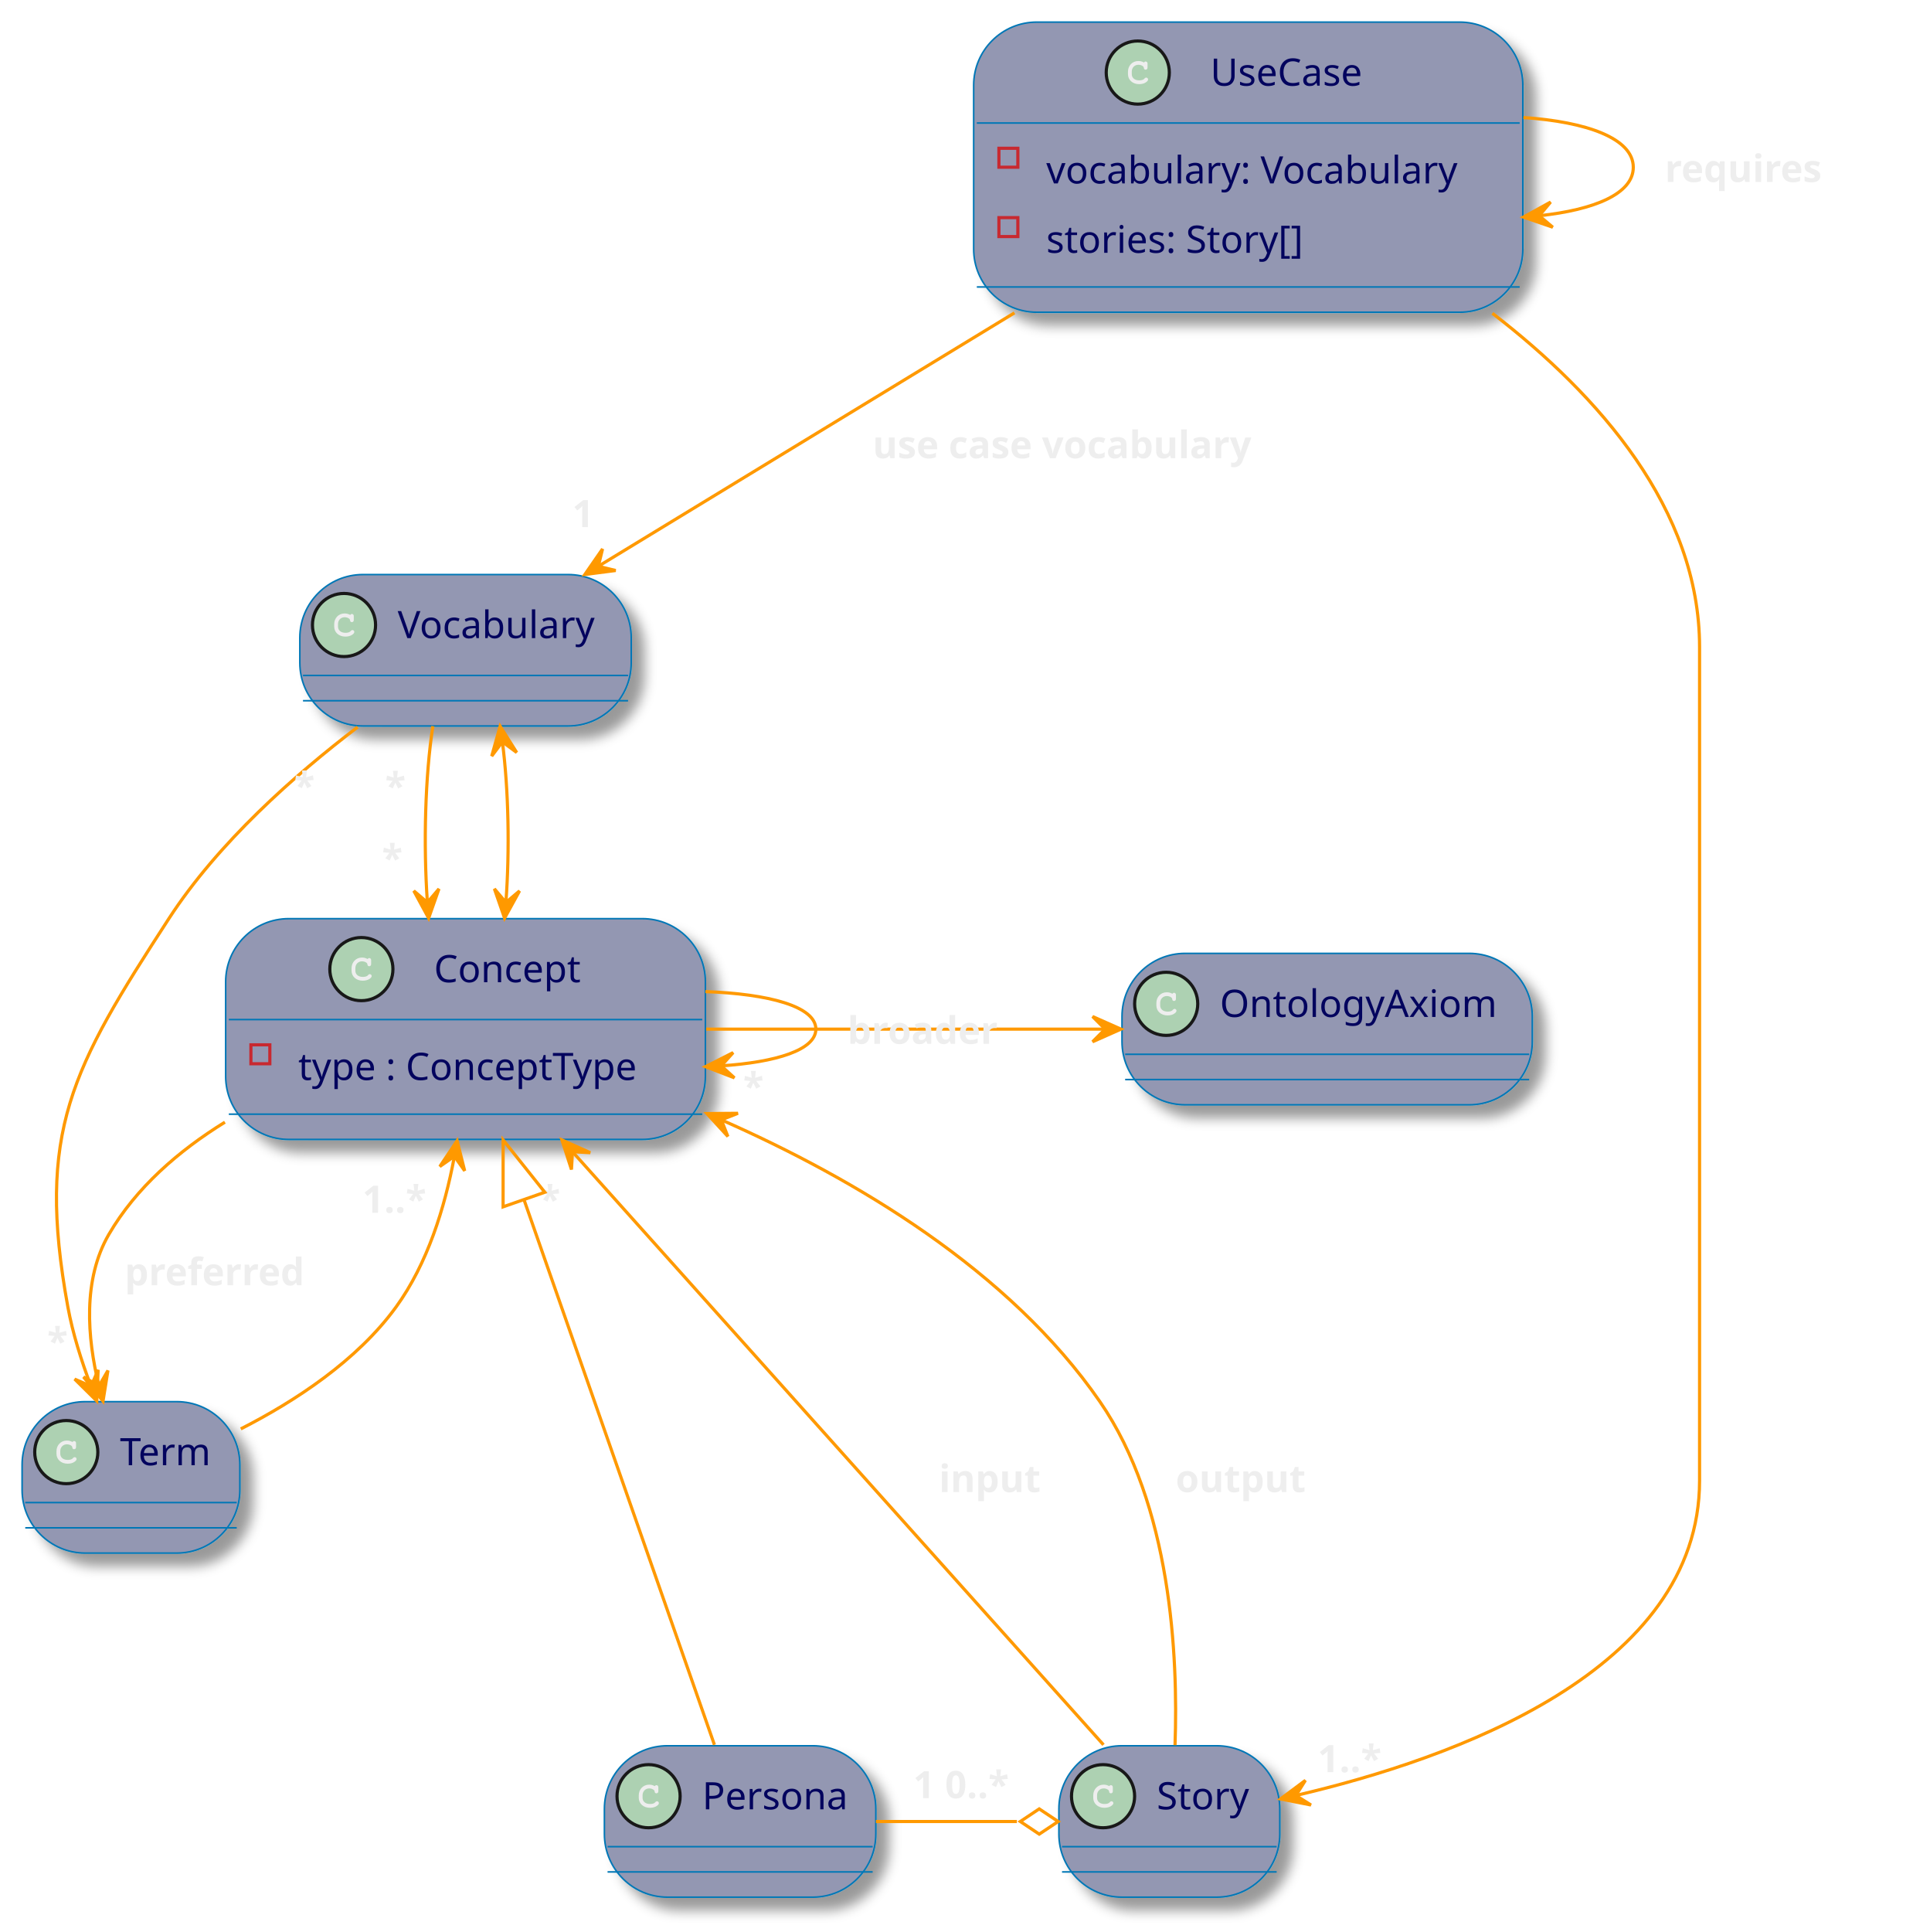
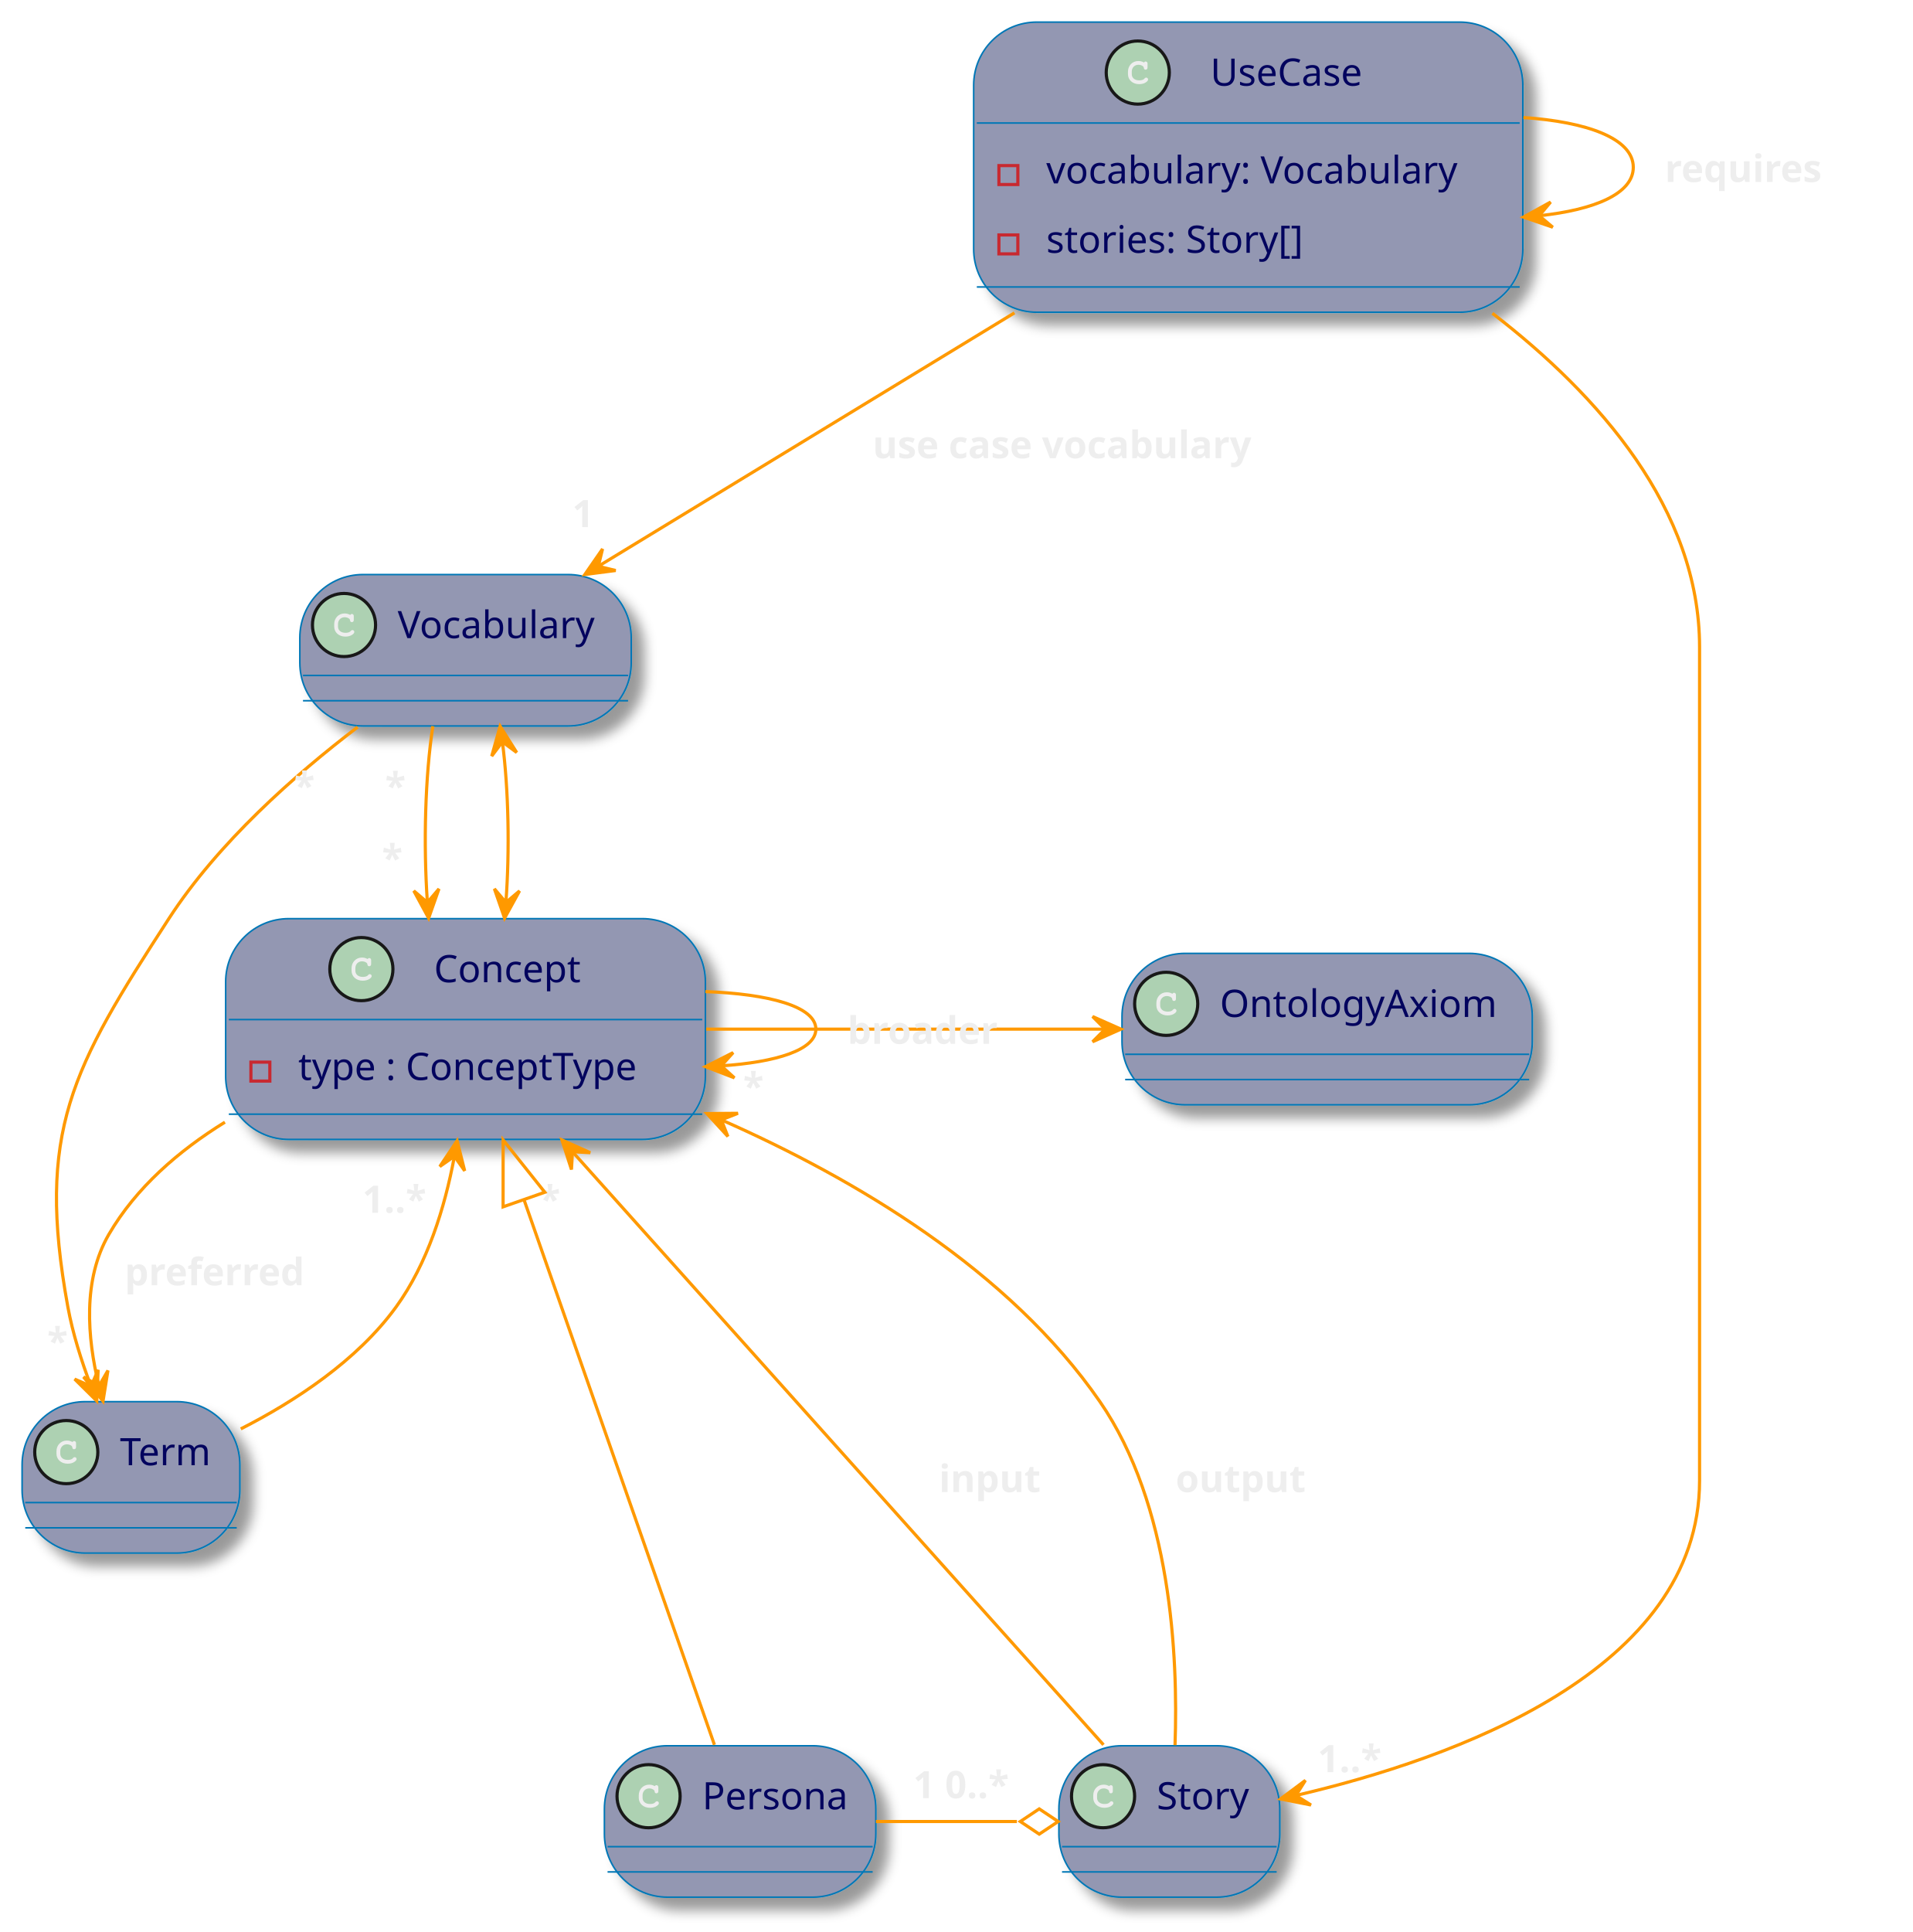
<svg xmlns="http://www.w3.org/2000/svg" xmlns:xlink="http://www.w3.org/1999/xlink" contentStyleType="text/css" height="612px" preserveAspectRatio="none" style="width:606px;height:612px;background:#2E303E;" version="1.1" viewBox="0 0 606 612" width="606px" zoomAndPan="magnify">
  <defs>
-     <filter height="300%" id="f1c4cb8tf72xfw" width="300%" x="-1" y="-1">
+     <filter height="300%" id="fj7oaqn742o6m" width="300%" x="-1" y="-1">
      <feGaussianBlur result="blurOut" stdDeviation="2.0" />
      <feColorMatrix in="blurOut" result="blurOut2" type="matrix" values="0 0 0 0 0 0 0 0 0 0 0 0 0 0 0 0 0 0 .4 0" />
      <feOffset dx="4.0" dy="4.0" in="blurOut2" result="blurOut3" />
      <feBlend in="SourceGraphic" in2="blurOut3" mode="normal" />
    </filter>
  </defs>
  <g>
    <a href="http://plantuml.com" target="_top" title="Optional tooltip" xlink:actuate="onRequest" xlink:href="http://plantuml.com" xlink:show="new" xlink:title="Optional tooltip" xlink:type="simple">
      <g id="elem_Concept">
-         <rect codeLine="195" fill="#9397B2" filter="url(#f1c4cb8tf72xfw)" height="69.938" id="Concept" rx="20" ry="20" style="stroke:#0077B6;stroke-width:0.5;" width="152" x="71.5" y="291" />
+         <rect codeLine="197" fill="#9397B2" filter="url(#fj7oaqn742o6m)" height="69.938" id="Concept" rx="20" ry="20" style="stroke:#0077B6;stroke-width:0.5;" width="152" x="71.5" y="291" />
        <ellipse cx="114.5" cy="306.984" fill="#ADD1B2" rx="10" ry="10" style="stroke:#181818;stroke-width:1.0;" />
        <path d="M116.359,303.734 C115.703,303.422 115.281,303.328 114.656,303.328 C112.812,303.328 111.391,304.781 111.391,306.703 L111.391,307.5 C111.391,309.328 112.891,310.656 114.922,310.656 C115.781,310.656 116.609,310.438 117.125,310.047 C117.547,309.766 117.766,309.453 117.766,309.172 C117.766,308.859 117.484,308.578 117.172,308.578 C117.016,308.578 116.875,308.641 116.734,308.766 C116.406,309.109 116.406,309.109 116.281,309.172 C115.984,309.359 115.5,309.453 114.953,309.453 C113.516,309.453 112.594,308.672 112.594,307.469 L112.594,306.703 C112.594,305.438 113.484,304.516 114.703,304.516 C115.109,304.516 115.547,304.625 115.875,304.812 C116.219,305 116.344,305.156 116.406,305.438 C116.453,305.734 116.469,305.812 116.562,305.906 C116.656,306.016 116.828,306.078 116.984,306.078 C117.188,306.078 117.359,305.984 117.484,305.828 C117.562,305.719 117.594,305.594 117.594,305.281 L117.594,304.281 C117.594,303.984 117.578,303.891 117.5,303.781 C117.391,303.594 117.203,303.484 116.984,303.484 C116.781,303.484 116.641,303.562 116.484,303.781 L116.359,303.734 Z " fill="#EEEEEE" />
        <text fill="#03045E" font-family="sans-serif" font-size="12" lengthAdjust="spacing" textLength="50" x="137.5" y="311.139">Concept</text>
        <line style="stroke:#0077B6;stroke-width:0.5;" x1="72.5" x2="222.5" y1="322.969" y2="322.969" />
-         <rect fill="none" height="6" style="stroke:#C82930;stroke-width:1.0;" width="6" x="79.5" y="330.969" />
+         <rect fill="none" height="6" style="stroke:#C82930;stroke-width:1.0;" width="6" x="79.5" y="336.453" />
        <text fill="#03045E" font-family="sans-serif" font-size="12" lengthAdjust="spacing" textLength="119" x="94.5" y="342.107">type : ConceptType</text>
        <line style="stroke:#0077B6;stroke-width:0.5;" x1="72.5" x2="222.5" y1="352.938" y2="352.938" />
      </g>
    </a>
    <g id="elem_UseCase">
-       <rect codeLine="196" fill="#9397B2" filter="url(#f1c4cb8tf72xfw)" height="91.906" id="UseCase" rx="20" ry="20" style="stroke:#0077B6;stroke-width:0.5;" width="174" x="308.5" y="7" />
+       <rect codeLine="198" fill="#9397B2" filter="url(#fj7oaqn742o6m)" height="91.906" id="UseCase" rx="20" ry="20" style="stroke:#0077B6;stroke-width:0.5;" width="174" x="308.5" y="7" />
      <ellipse cx="360.5" cy="22.984" fill="#ADD1B2" rx="10" ry="10" style="stroke:#181818;stroke-width:1.0;" />
      <path d="M362.359,19.734 C361.703,19.422 361.281,19.328 360.656,19.328 C358.812,19.328 357.391,20.781 357.391,22.703 L357.391,23.5 C357.391,25.328 358.891,26.656 360.922,26.656 C361.781,26.656 362.609,26.438 363.125,26.047 C363.547,25.766 363.766,25.453 363.766,25.172 C363.766,24.859 363.484,24.578 363.172,24.578 C363.016,24.578 362.875,24.641 362.734,24.766 C362.406,25.109 362.406,25.109 362.281,25.172 C361.984,25.359 361.5,25.453 360.953,25.453 C359.516,25.453 358.594,24.672 358.594,23.469 L358.594,22.703 C358.594,21.438 359.484,20.516 360.703,20.516 C361.109,20.516 361.547,20.625 361.875,20.812 C362.219,21 362.344,21.156 362.406,21.438 C362.453,21.734 362.469,21.812 362.562,21.906 C362.656,22.016 362.828,22.078 362.984,22.078 C363.188,22.078 363.359,21.984 363.484,21.828 C363.562,21.719 363.594,21.594 363.594,21.281 L363.594,20.281 C363.594,19.984 363.578,19.891 363.5,19.781 C363.391,19.594 363.203,19.484 362.984,19.484 C362.781,19.484 362.641,19.562 362.484,19.781 L362.359,19.734 Z " fill="#EEEEEE" />
      <text fill="#03045E" font-family="sans-serif" font-size="12" lengthAdjust="spacing" textLength="54" x="383.5" y="27.139">UseCase</text>
      <line style="stroke:#0077B6;stroke-width:0.5;" x1="309.5" x2="481.5" y1="38.969" y2="38.969" />
-       <rect fill="none" height="6" style="stroke:#C82930;stroke-width:1.0;" width="6" x="316.5" y="46.969" />
+       <rect fill="none" height="6" style="stroke:#C82930;stroke-width:1.0;" width="6" x="316.5" y="52.453" />
      <text fill="#03045E" font-family="sans-serif" font-size="12" lengthAdjust="spacing" textLength="141" x="331.5" y="58.107">vocabulary: Vocabulary</text>
-       <rect fill="none" height="6" style="stroke:#C82930;stroke-width:1.0;" width="6" x="316.5" y="68.938" />
+       <rect fill="none" height="6" style="stroke:#C82930;stroke-width:1.0;" width="6" x="316.5" y="74.422" />
      <text fill="#03045E" font-family="sans-serif" font-size="12" lengthAdjust="spacing" textLength="92" x="331.5" y="80.076">stories: Story[]</text>
      <line style="stroke:#0077B6;stroke-width:0.5;" x1="309.5" x2="481.5" y1="90.906" y2="90.906" />
    </g>
    <g id="elem_Vocabulary">
-       <rect fill="#9397B2" filter="url(#f1c4cb8tf72xfw)" height="47.969" id="Vocabulary" rx="20" ry="20" style="stroke:#0077B6;stroke-width:0.5;" width="105" x="95" y="182" />
+       <rect fill="#9397B2" filter="url(#fj7oaqn742o6m)" height="47.969" id="Vocabulary" rx="20" ry="20" style="stroke:#0077B6;stroke-width:0.5;" width="105" x="95" y="182" />
      <ellipse cx="109" cy="197.984" fill="#ADD1B2" rx="10" ry="10" style="stroke:#181818;stroke-width:1.0;" />
      <path d="M110.859,194.734 C110.203,194.422 109.781,194.328 109.156,194.328 C107.312,194.328 105.891,195.781 105.891,197.703 L105.891,198.5 C105.891,200.328 107.391,201.656 109.422,201.656 C110.281,201.656 111.109,201.438 111.625,201.047 C112.047,200.766 112.266,200.453 112.266,200.172 C112.266,199.859 111.984,199.578 111.672,199.578 C111.516,199.578 111.375,199.641 111.234,199.766 C110.906,200.109 110.906,200.109 110.781,200.172 C110.484,200.359 110,200.453 109.453,200.453 C108.016,200.453 107.094,199.672 107.094,198.469 L107.094,197.703 C107.094,196.438 107.984,195.516 109.203,195.516 C109.609,195.516 110.047,195.625 110.375,195.812 C110.719,196 110.844,196.156 110.906,196.438 C110.953,196.734 110.969,196.812 111.062,196.906 C111.156,197.016 111.328,197.078 111.484,197.078 C111.688,197.078 111.859,196.984 111.984,196.828 C112.062,196.719 112.094,196.594 112.094,196.281 L112.094,195.281 C112.094,194.984 112.078,194.891 112,194.781 C111.891,194.594 111.703,194.484 111.484,194.484 C111.281,194.484 111.141,194.562 110.984,194.781 L110.859,194.734 Z " fill="#EEEEEE" />
      <text fill="#03045E" font-family="sans-serif" font-size="12" lengthAdjust="spacing" textLength="67" x="126" y="202.139">Vocabulary</text>
      <line style="stroke:#0077B6;stroke-width:0.5;" x1="96" x2="199" y1="213.969" y2="213.969" />
      <line style="stroke:#0077B6;stroke-width:0.5;" x1="96" x2="199" y1="221.969" y2="221.969" />
    </g>
    <g id="elem_Term">
-       <rect fill="#9397B2" filter="url(#f1c4cb8tf72xfw)" height="47.969" id="Term" rx="20" ry="20" style="stroke:#0077B6;stroke-width:0.5;" width="69" x="7" y="444" />
+       <rect fill="#9397B2" filter="url(#fj7oaqn742o6m)" height="47.969" id="Term" rx="20" ry="20" style="stroke:#0077B6;stroke-width:0.5;" width="69" x="7" y="444" />
      <ellipse cx="21" cy="459.984" fill="#ADD1B2" rx="10" ry="10" style="stroke:#181818;stroke-width:1.0;" />
      <path d="M22.859,456.734 C22.203,456.422 21.781,456.328 21.156,456.328 C19.312,456.328 17.891,457.781 17.891,459.703 L17.891,460.5 C17.891,462.328 19.391,463.656 21.422,463.656 C22.281,463.656 23.109,463.438 23.625,463.047 C24.047,462.766 24.266,462.453 24.266,462.172 C24.266,461.859 23.984,461.578 23.672,461.578 C23.516,461.578 23.375,461.641 23.234,461.766 C22.906,462.109 22.906,462.109 22.781,462.172 C22.484,462.359 22,462.453 21.453,462.453 C20.016,462.453 19.094,461.672 19.094,460.469 L19.094,459.703 C19.094,458.438 19.984,457.516 21.203,457.516 C21.609,457.516 22.047,457.625 22.375,457.812 C22.719,458 22.844,458.156 22.906,458.438 C22.953,458.734 22.969,458.812 23.062,458.906 C23.156,459.016 23.328,459.078 23.484,459.078 C23.688,459.078 23.859,458.984 23.984,458.828 C24.062,458.719 24.094,458.594 24.094,458.281 L24.094,457.281 C24.094,456.984 24.078,456.891 24,456.781 C23.891,456.594 23.703,456.484 23.484,456.484 C23.281,456.484 23.141,456.562 22.984,456.781 L22.859,456.734 Z " fill="#EEEEEE" />
      <text fill="#03045E" font-family="sans-serif" font-size="12" lengthAdjust="spacing" textLength="31" x="38" y="464.139">Term</text>
      <line style="stroke:#0077B6;stroke-width:0.5;" x1="8" x2="75" y1="475.969" y2="475.969" />
      <line style="stroke:#0077B6;stroke-width:0.5;" x1="8" x2="75" y1="483.969" y2="483.969" />
    </g>
    <g id="elem_Story">
-       <rect fill="#9397B2" filter="url(#f1c4cb8tf72xfw)" height="47.969" id="Story" rx="20" ry="20" style="stroke:#0077B6;stroke-width:0.5;" width="70" x="335.5" y="553" />
+       <rect fill="#9397B2" filter="url(#fj7oaqn742o6m)" height="47.969" id="Story" rx="20" ry="20" style="stroke:#0077B6;stroke-width:0.5;" width="70" x="335.5" y="553" />
      <ellipse cx="349.5" cy="568.984" fill="#ADD1B2" rx="10" ry="10" style="stroke:#181818;stroke-width:1.0;" />
      <path d="M351.359,565.734 C350.703,565.422 350.281,565.328 349.656,565.328 C347.812,565.328 346.391,566.781 346.391,568.703 L346.391,569.5 C346.391,571.328 347.891,572.656 349.922,572.656 C350.781,572.656 351.609,572.438 352.125,572.047 C352.547,571.766 352.766,571.453 352.766,571.172 C352.766,570.859 352.484,570.578 352.172,570.578 C352.016,570.578 351.875,570.641 351.734,570.766 C351.406,571.109 351.406,571.109 351.281,571.172 C350.984,571.359 350.5,571.453 349.953,571.453 C348.516,571.453 347.594,570.672 347.594,569.469 L347.594,568.703 C347.594,567.438 348.484,566.516 349.703,566.516 C350.109,566.516 350.547,566.625 350.875,566.812 C351.219,567 351.344,567.156 351.406,567.438 C351.453,567.734 351.469,567.812 351.562,567.906 C351.656,568.016 351.828,568.078 351.984,568.078 C352.188,568.078 352.359,567.984 352.484,567.828 C352.562,567.719 352.594,567.594 352.594,567.281 L352.594,566.281 C352.594,565.984 352.578,565.891 352.5,565.781 C352.391,565.594 352.203,565.484 351.984,565.484 C351.781,565.484 351.641,565.562 351.484,565.781 L351.359,565.734 Z " fill="#EEEEEE" />
      <text fill="#03045E" font-family="sans-serif" font-size="12" lengthAdjust="spacing" textLength="32" x="366.5" y="573.139">Story</text>
      <line style="stroke:#0077B6;stroke-width:0.5;" x1="336.5" x2="404.5" y1="584.969" y2="584.969" />
      <line style="stroke:#0077B6;stroke-width:0.5;" x1="336.5" x2="404.5" y1="592.969" y2="592.969" />
    </g>
    <g id="elem_OntologyAxiom">
-       <rect fill="#9397B2" filter="url(#f1c4cb8tf72xfw)" height="47.969" id="OntologyAxiom" rx="20" ry="20" style="stroke:#0077B6;stroke-width:0.5;" width="130" x="355.5" y="302" />
+       <rect fill="#9397B2" filter="url(#fj7oaqn742o6m)" height="47.969" id="OntologyAxiom" rx="20" ry="20" style="stroke:#0077B6;stroke-width:0.5;" width="130" x="355.5" y="302" />
      <ellipse cx="369.5" cy="317.984" fill="#ADD1B2" rx="10" ry="10" style="stroke:#181818;stroke-width:1.0;" />
      <path d="M371.359,314.734 C370.703,314.422 370.281,314.328 369.656,314.328 C367.812,314.328 366.391,315.781 366.391,317.703 L366.391,318.5 C366.391,320.328 367.891,321.656 369.922,321.656 C370.781,321.656 371.609,321.438 372.125,321.047 C372.547,320.766 372.766,320.453 372.766,320.172 C372.766,319.859 372.484,319.578 372.172,319.578 C372.016,319.578 371.875,319.641 371.734,319.766 C371.406,320.109 371.406,320.109 371.281,320.172 C370.984,320.359 370.5,320.453 369.953,320.453 C368.516,320.453 367.594,319.672 367.594,318.469 L367.594,317.703 C367.594,316.438 368.484,315.516 369.703,315.516 C370.109,315.516 370.547,315.625 370.875,315.812 C371.219,316 371.344,316.156 371.406,316.438 C371.453,316.734 371.469,316.812 371.562,316.906 C371.656,317.016 371.828,317.078 371.984,317.078 C372.188,317.078 372.359,316.984 372.484,316.828 C372.562,316.719 372.594,316.594 372.594,316.281 L372.594,315.281 C372.594,314.984 372.578,314.891 372.5,314.781 C372.391,314.594 372.203,314.484 371.984,314.484 C371.781,314.484 371.641,314.562 371.484,314.781 L371.359,314.734 Z " fill="#EEEEEE" />
      <text fill="#03045E" font-family="sans-serif" font-size="12" lengthAdjust="spacing" textLength="92" x="386.5" y="322.139">OntologyAxiom</text>
      <line style="stroke:#0077B6;stroke-width:0.5;" x1="356.5" x2="484.5" y1="333.969" y2="333.969" />
      <line style="stroke:#0077B6;stroke-width:0.5;" x1="356.5" x2="484.5" y1="341.969" y2="341.969" />
    </g>
    <g id="elem_Persona">
-       <rect fill="#9397B2" filter="url(#f1c4cb8tf72xfw)" height="47.969" id="Persona" rx="20" ry="20" style="stroke:#0077B6;stroke-width:0.5;" width="86" x="191.5" y="553" />
+       <rect fill="#9397B2" filter="url(#fj7oaqn742o6m)" height="47.969" id="Persona" rx="20" ry="20" style="stroke:#0077B6;stroke-width:0.5;" width="86" x="191.5" y="553" />
      <ellipse cx="205.5" cy="568.984" fill="#ADD1B2" rx="10" ry="10" style="stroke:#181818;stroke-width:1.0;" />
      <path d="M207.359,565.734 C206.703,565.422 206.281,565.328 205.656,565.328 C203.812,565.328 202.391,566.781 202.391,568.703 L202.391,569.5 C202.391,571.328 203.891,572.656 205.922,572.656 C206.781,572.656 207.609,572.438 208.125,572.047 C208.547,571.766 208.766,571.453 208.766,571.172 C208.766,570.859 208.484,570.578 208.172,570.578 C208.016,570.578 207.875,570.641 207.734,570.766 C207.406,571.109 207.406,571.109 207.281,571.172 C206.984,571.359 206.5,571.453 205.953,571.453 C204.516,571.453 203.594,570.672 203.594,569.469 L203.594,568.703 C203.594,567.438 204.484,566.516 205.703,566.516 C206.109,566.516 206.547,566.625 206.875,566.812 C207.219,567 207.344,567.156 207.406,567.438 C207.453,567.734 207.469,567.812 207.562,567.906 C207.656,568.016 207.828,568.078 207.984,568.078 C208.188,568.078 208.359,567.984 208.484,567.828 C208.562,567.719 208.594,567.594 208.594,567.281 L208.594,566.281 C208.594,565.984 208.578,565.891 208.5,565.781 C208.391,565.594 208.203,565.484 207.984,565.484 C207.781,565.484 207.641,565.562 207.484,565.781 L207.359,565.734 Z " fill="#EEEEEE" />
      <text fill="#03045E" font-family="sans-serif" font-size="12" lengthAdjust="spacing" textLength="48" x="222.5" y="573.139">Persona</text>
      <line style="stroke:#0077B6;stroke-width:0.5;" x1="192.5" x2="276.5" y1="584.969" y2="584.969" />
      <line style="stroke:#0077B6;stroke-width:0.5;" x1="192.5" x2="276.5" y1="592.969" y2="592.969" />
    </g>
    <g id="link_UseCase_UseCase">
-       <path codeLine="200" d="M482.682,37.23 C502.755,38.589 517.5,43.846 517.5,53 C517.5,61.368 505.18,66.479 487.733,68.333 " fill="none" id="UseCase-to-UseCase" style="stroke:#FF9900;stroke-width:1.0;" />
+       <path codeLine="202" d="M482.682,37.23 C502.755,38.589 517.5,43.846 517.5,53 C517.5,61.368 505.18,66.479 487.733,68.333 " fill="none" id="UseCase-to-UseCase" style="stroke:#FF9900;stroke-width:1.0;" />
      <polygon fill="#FF9900" points="482.682,68.77,491.994,71.978,487.663,68.339,491.303,64.008,482.682,68.77" style="stroke:#FF9900;stroke-width:1.0;" />
      <text fill="#EEEEEE" font-family="sans-serif" font-size="12" font-weight="bold" lengthAdjust="spacing" textLength="62" x="527.5" y="57.639">requires</text>
    </g>
    <g id="link_Vocabulary_Concept">
-       <path codeLine="201" d="M137.147,230.032 C134.713,245.849 134.133,267.243 135.405,285.721 " fill="none" id="Vocabulary-to-Concept" style="stroke:#FF9900;stroke-width:1.0;" />
+       <path codeLine="203" d="M137.147,230.032 C134.713,245.849 134.133,267.243 135.405,285.721 " fill="none" id="Vocabulary-to-Concept" style="stroke:#FF9900;stroke-width:1.0;" />
      <polygon fill="#FF9900" points="135.813,290.848,139.085,281.559,135.416,285.864,131.111,282.194,135.813,290.848" style="stroke:#FF9900;stroke-width:1.0;" />
      <text fill="#EEEEEE" font-family="sans-serif" font-size="12" font-weight="bold" lengthAdjust="spacing" textLength="7" x="122.019" y="253.272">*</text>
      <text fill="#EEEEEE" font-family="sans-serif" font-size="12" font-weight="bold" lengthAdjust="spacing" textLength="7" x="121.036" y="276.1">*</text>
    </g>
    <g id="link_Vocabulary_Concept">
-       <path codeLine="207" d="M159.193,235.065 C161.147,250.225 161.516,269.183 160.302,285.78 " fill="none" id="Vocabulary-Concept" style="stroke:#FF9900;stroke-width:1.0;" />
+       <path codeLine="209" d="M159.193,235.065 C161.147,250.225 161.516,269.183 160.302,285.78 " fill="none" id="Vocabulary-Concept" style="stroke:#FF9900;stroke-width:1.0;" />
      <polygon fill="#FF9900" points="159.874,290.848,164.616,282.216,160.294,285.866,156.644,281.544,159.874,290.848" style="stroke:#FF9900;stroke-width:1.0;" />
      <polygon fill="#FF9900" points="158.462,230.032,155.797,239.513,159.181,234.98,163.714,238.364,158.462,230.032" style="stroke:#FF9900;stroke-width:1.0;" />
    </g>
    <g id="link_Vocabulary_Term">
-       <path codeLine="202" d="M113.315,230.321 C93.356,245.517 69.107,266.949 53.5,291 C22.752,338.384 11.364,358.43 21.5,414 C23.02,422.333 25.781,431.057 28.776,438.967 " fill="none" id="Vocabulary-to-Term" style="stroke:#FF9900;stroke-width:1.0;" />
+       <path codeLine="204" d="M113.315,230.321 C93.356,245.517 69.107,266.949 53.5,291 C22.752,338.384 11.364,358.43 21.5,414 C23.02,422.333 25.781,431.057 28.776,438.967 " fill="none" id="Vocabulary-to-Term" style="stroke:#FF9900;stroke-width:1.0;" />
      <polygon fill="#FF9900" points="30.662,443.776,31.099,433.937,28.836,439.121,23.652,436.858,30.662,443.776" style="stroke:#FF9900;stroke-width:1.0;" />
      <text fill="#EEEEEE" font-family="sans-serif" font-size="12" font-weight="bold" lengthAdjust="spacing" textLength="7" x="93.196" y="253.186">*</text>
      <text fill="#EEEEEE" font-family="sans-serif" font-size="12" font-weight="bold" lengthAdjust="spacing" textLength="7" x="14.962" y="429.145">*</text>
    </g>
    <g id="link_Story_Concept">
-       <path codeLine="203" d="M349.635,552.702 C311.096,509.67 228.421,417.356 181.623,365.101 " fill="none" id="Story-to-Concept" style="stroke:#FF9900;stroke-width:1.0;" />
+       <path codeLine="205" d="M349.635,552.702 C311.096,509.67 228.421,417.356 181.623,365.101 " fill="none" id="Story-to-Concept" style="stroke:#FF9900;stroke-width:1.0;" />
      <polygon fill="#FF9900" points="178.04,361.1,181.065,370.473,181.376,364.825,187.024,365.135,178.04,361.1" style="stroke:#FF9900;stroke-width:1.0;" />
      <text fill="#EEEEEE" font-family="sans-serif" font-size="12" font-weight="bold" lengthAdjust="spacing" textLength="38" x="297.5" y="472.639">input</text>
      <text fill="#EEEEEE" font-family="sans-serif" font-size="12" font-weight="bold" lengthAdjust="spacing" textLength="7" x="171" y="384.165">*</text>
    </g>
    <g id="link_Story_Concept">
-       <path codeLine="204" d="M372.301,552.818 C373.308,524.604 371.076,476.69 348.5,444 C319.72,402.327 270.89,373.403 228.566,354.739 " fill="none" id="Story-to-Concept-1" style="stroke:#FF9900;stroke-width:1.0;" />
+       <path codeLine="206" d="M372.301,552.818 C373.308,524.604 371.076,476.69 348.5,444 C319.72,402.327 270.89,373.403 228.566,354.739 " fill="none" id="Story-to-Concept-1" style="stroke:#FF9900;stroke-width:1.0;" />
      <polygon fill="#FF9900" points="223.967,352.74,230.627,359.996,228.553,354.733,233.815,352.659,223.967,352.74" style="stroke:#FF9900;stroke-width:1.0;" />
      <text fill="#EEEEEE" font-family="sans-serif" font-size="12" font-weight="bold" lengthAdjust="spacing" textLength="50" x="372.5" y="472.639">output</text>
      <text fill="#EEEEEE" font-family="sans-serif" font-size="12" font-weight="bold" lengthAdjust="spacing" textLength="7" x="235.445" y="348.371">*</text>
    </g>
    <g id="link_Term_Concept">
-       <path codeLine="205" d="M76.294,452.633 C93.487,443.861 113.143,431.026 125.5,414 C135.448,400.293 140.915,382.539 143.912,366.646 " fill="none" id="Term-to-Concept" style="stroke:#FF9900;stroke-width:1.0;" />
+       <path codeLine="207" d="M76.294,452.633 C93.487,443.861 113.143,431.026 125.5,414 C135.448,400.293 140.915,382.539 143.912,366.646 " fill="none" id="Term-to-Concept" style="stroke:#FF9900;stroke-width:1.0;" />
      <polygon fill="#FF9900" points="144.836,361.337,139.35,369.517,143.977,366.263,147.231,370.89,144.836,361.337" style="stroke:#FF9900;stroke-width:1.0;" />
      <text fill="#EEEEEE" font-family="sans-serif" font-size="12" font-weight="bold" lengthAdjust="spacing" textLength="23" x="114.828" y="384.153">1..*</text>
    </g>
    <g id="link_Concept_Term">
-       <path codeLine="211" d="M71.262,355.471 C56.593,364.542 43.129,376.196 34.5,391 C26.167,405.296 27.63,423.73 31.314,438.863 " fill="none" id="Concept-to-Term" style="stroke:#FF9900;stroke-width:1.0;" />
+       <path codeLine="213" d="M71.262,355.471 C56.593,364.542 43.129,376.196 34.5,391 C26.167,405.296 27.63,423.73 31.314,438.863 " fill="none" id="Concept-to-Term" style="stroke:#FF9900;stroke-width:1.0;" />
      <polygon fill="#FF9900" points="32.638,443.857,34.198,434.132,31.357,439.024,26.465,436.183,32.638,443.857" style="stroke:#FF9900;stroke-width:1.0;" />
      <text fill="#EEEEEE" font-family="sans-serif" font-size="12" font-weight="bold" lengthAdjust="spacing" textLength="73" x="39.5" y="407.139">preferred</text>
    </g>
    <g id="link_Concept_OntologyAxiom">
-       <path codeLine="206" d="M223.748,326 C265.845,326 307.942,326 350.038,326 " fill="none" id="Concept-to-OntologyAxiom" style="stroke:#FF9900;stroke-width:1.0;" />
+       <path codeLine="208" d="M223.748,326 C265.845,326 307.942,326 350.038,326 " fill="none" id="Concept-to-OntologyAxiom" style="stroke:#FF9900;stroke-width:1.0;" />
      <polygon fill="#FF9900" points="355.172,326,346.172,322,350.172,326,346.172,330,355.172,326" style="stroke:#FF9900;stroke-width:1.0;" />
    </g>
    <g id="link_UseCase_Story">
-       <path codeLine="208" d="M472.859,99.24 C506.553,125.189 538.5,161.313 538.5,205 C538.5,205 538.5,205 538.5,469 C538.5,529.345 460.435,557.139 410.734,568.72 " fill="none" id="UseCase-to-Story" style="stroke:#FF9900;stroke-width:1.0;" />
+       <path codeLine="210" d="M472.859,99.24 C506.553,125.189 538.5,161.313 538.5,205 C538.5,205 538.5,205 538.5,469 C538.5,529.345 460.435,557.139 410.734,568.72 " fill="none" id="UseCase-to-Story" style="stroke:#FF9900;stroke-width:1.0;" />
      <polygon fill="#FF9900" points="405.718,569.856,415.379,571.77,410.594,568.752,413.612,563.967,405.718,569.856" style="stroke:#FF9900;stroke-width:1.0;" />
      <text fill="#EEEEEE" font-family="sans-serif" font-size="12" font-weight="bold" lengthAdjust="spacing" textLength="23" x="417.484" y="561.37">1..*</text>
    </g>
    <g id="link_Concept_Persona">
-       <path codeLine="209" d="M166.071,380.15 C184.748,433.605 212.68,513.55 226.36,552.702 " fill="none" id="Concept-backto-Persona" style="stroke:#FF9900;stroke-width:1.0;" />
+       <path codeLine="211" d="M166.071,380.15 C184.748,433.605 212.68,513.55 226.36,552.702 " fill="none" id="Concept-backto-Persona" style="stroke:#FF9900;stroke-width:1.0;" />
      <polygon fill="none" points="159.403,382.29,159.415,361.1,172.62,377.672,159.403,382.29" style="stroke:#FF9900;stroke-width:1.0;" />
    </g>
    <g id="link_Concept_Concept">
-       <path codeLine="210" d="M223.505,314.114 C243.437,314.819 258.5,318.781 258.5,326 C258.5,332.598 245.915,336.476 228.529,337.632 " fill="none" id="Concept-to-Concept" style="stroke:#FF9900;stroke-width:1.0;" />
+       <path codeLine="212" d="M223.505,314.114 C243.437,314.819 258.5,318.781 258.5,326 C258.5,332.598 245.915,336.476 228.529,337.632 " fill="none" id="Concept-to-Concept" style="stroke:#FF9900;stroke-width:1.0;" />
      <polygon fill="#FF9900" points="223.505,337.886,232.696,341.426,228.499,337.633,232.291,333.436,223.505,337.886" style="stroke:#FF9900;stroke-width:1.0;" />
      <text fill="#EEEEEE" font-family="sans-serif" font-size="12" font-weight="bold" lengthAdjust="spacing" textLength="59" x="268.5" y="330.639">broader</text>
    </g>
    <g id="link_UseCase_Vocabulary">
-       <path codeLine="212" d="M321.428,99.1 C278.362,125.322 225.65,157.417 189.618,179.356 " fill="none" id="UseCase-to-Vocabulary" style="stroke:#FF9900;stroke-width:1.0;" />
+       <path codeLine="214" d="M321.428,99.1 C278.362,125.322 225.65,157.417 189.618,179.356 " fill="none" id="UseCase-to-Vocabulary" style="stroke:#FF9900;stroke-width:1.0;" />
      <polygon fill="#FF9900" points="185.308,181.98,195.075,180.716,189.579,179.38,190.915,173.883,185.308,181.98" style="stroke:#FF9900;stroke-width:1.0;" />
      <text fill="#EEEEEE" font-family="sans-serif" font-size="12" font-weight="bold" lengthAdjust="spacing" textLength="148" x="276.5" y="145.139">use case vocabulary</text>
      <text fill="#EEEEEE" font-family="sans-serif" font-size="12" font-weight="bold" lengthAdjust="spacing" textLength="8" x="181.319" y="166.976">1</text>
    </g>
    <g id="link_Persona_Story">
-       <path codeLine="213" d="M277.531,577 C292.418,577 307.305,577 322.191,577 " fill="none" id="Persona-to-Story" style="stroke:#FF9900;stroke-width:1.0;" />
+       <path codeLine="215" d="M277.531,577 C292.418,577 307.305,577 322.191,577 " fill="none" id="Persona-to-Story" style="stroke:#FF9900;stroke-width:1.0;" />
      <polygon fill="none" points="335.274,577,329.274,573,323.274,577,329.274,581,335.274,577" style="stroke:#FF9900;stroke-width:1.0;" />
      <text fill="#EEEEEE" font-family="sans-serif" font-size="12" font-weight="bold" lengthAdjust="spacing" textLength="8" x="289.345" y="569.607">1</text>
      <text fill="#EEEEEE" font-family="sans-serif" font-size="12" font-weight="bold" lengthAdjust="spacing" textLength="24" x="299.43" y="569.607">0..*</text>
    </g>
  </g>
</svg>
